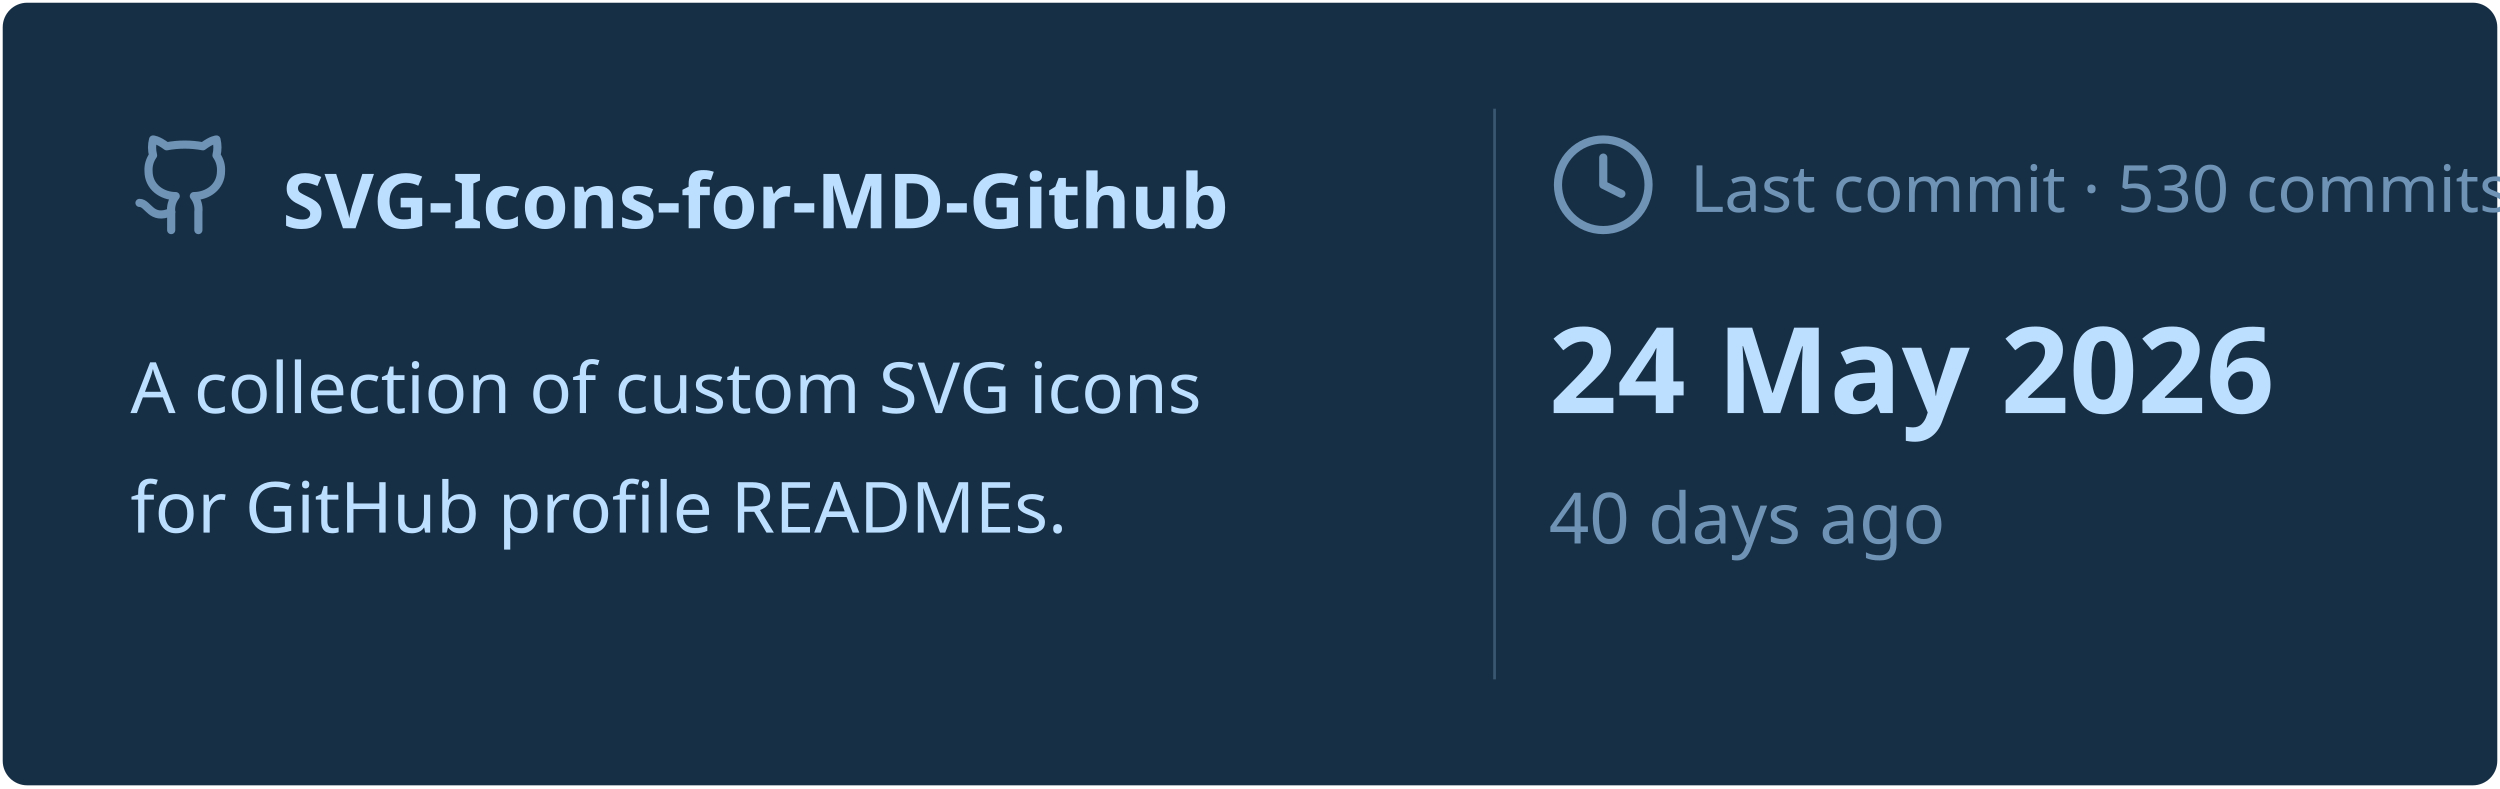
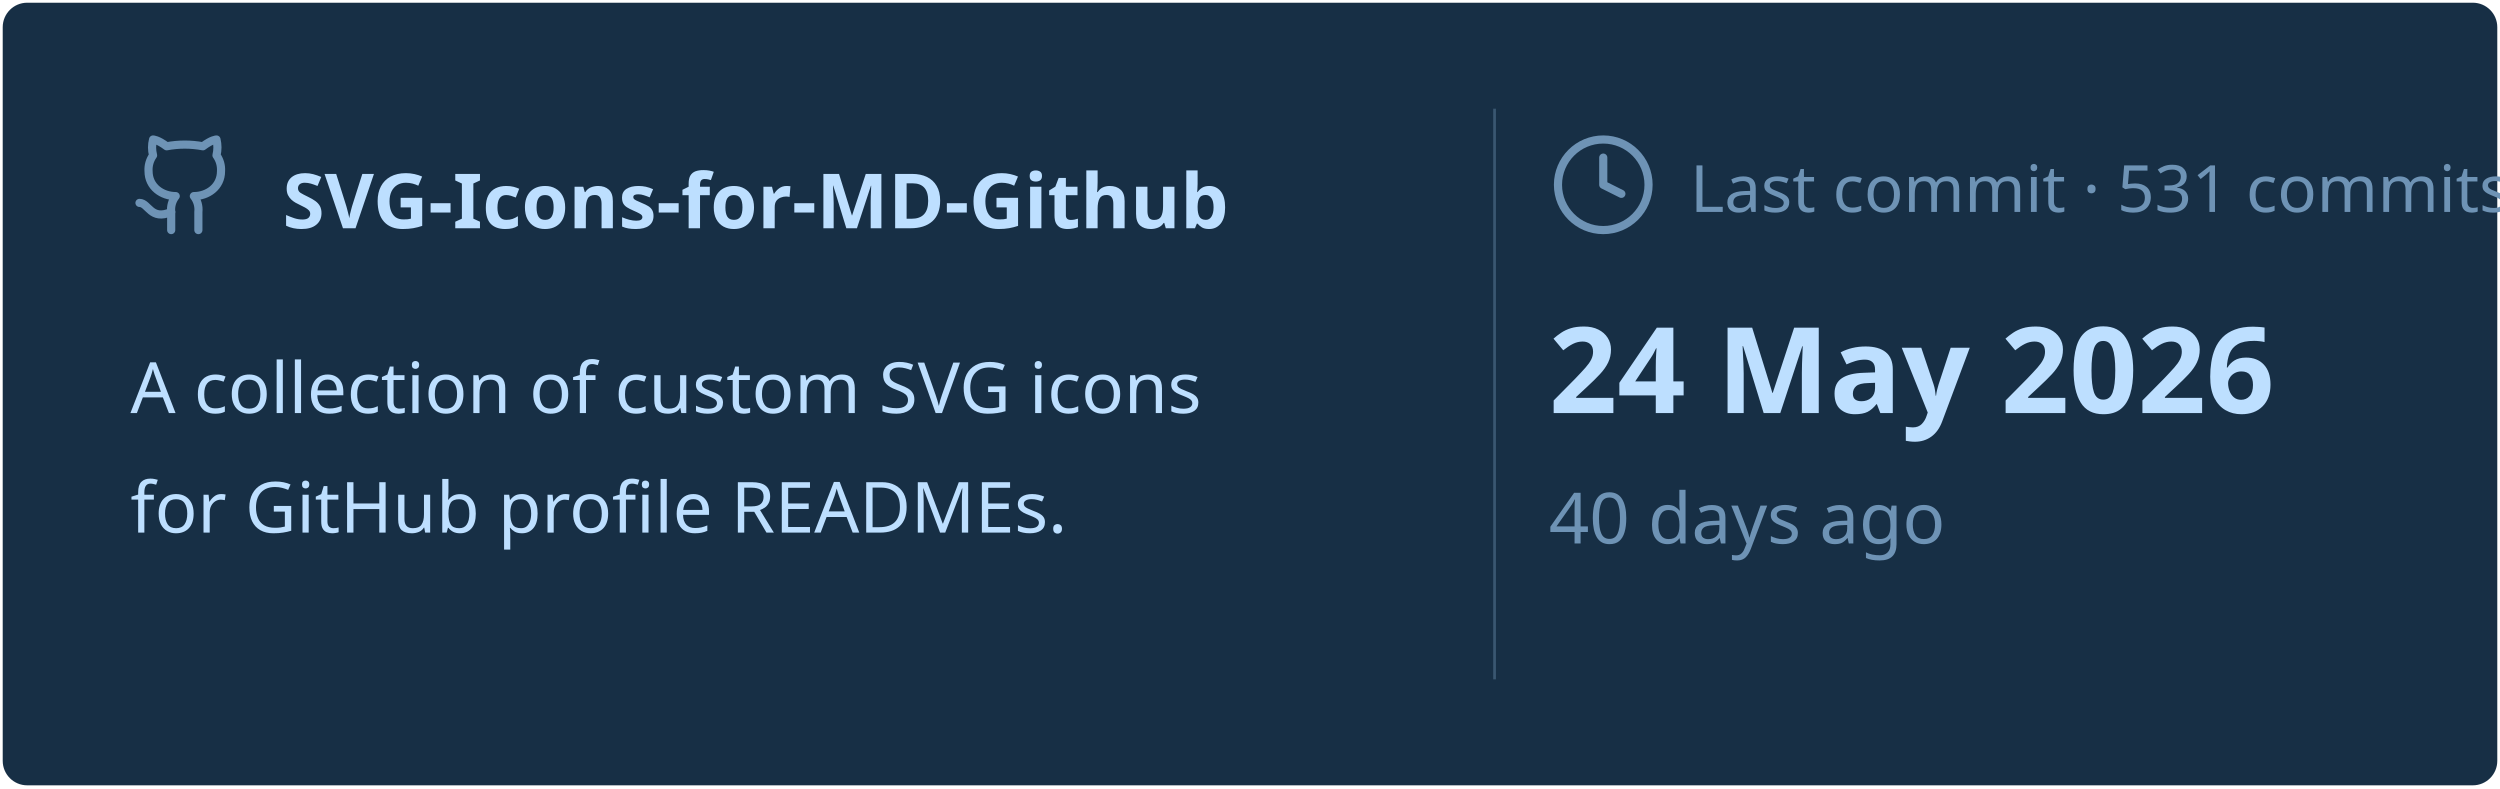
<svg xmlns="http://www.w3.org/2000/svg" viewBox="0 0 460 145" width="460px" height="145px">
  <rect stroke="#000000" stroke-opacity="0" fill="#172F45" rx="4.5" x="0.5" y="0.5" width="459" height="144" />
  <g transform="translate(24, 42)">
    <svg x="0" y="-18" width="20" height="20" viewBox="0 0 24 24" fill="none" stroke="#6E93B5" stroke-width="1.8" stroke-linecap="round" stroke-linejoin="round">
      <path d="M15 22v-4a4.8 4.8 0 0 0-1-3.5c3 0 6-2 6-5.5.08-1.25-.27-2.48-1-3.5.28-1.15.28-2.35 0-3.5 0 0-1 0-3 1.5-2.64-.5-5.36-.5-8 0C6 2 5 2 5 2c-.3 1.15-.3 2.35 0 3.5A5.403 5.403 0 0 0 4 9c0 3.5 3 5.5 6 5.5-.39.49-.68 1.05-.85 1.65-.17.6-.22 1.23-.15 1.85v4" />
      <path d="M9 18c-4.51 2-5-2-7-2" />
    </svg>
    <text x="28" y="0" font-family="&quot;Segoe UI&quot;, Ubuntu, sans-serif" font-size="14" font-weight="700" fill="#BDDFFF">SVG-Icons-for-MD-Github</text>
  </g>
  <text x="24" y="76" font-family="&quot;Segoe UI&quot;, Ubuntu, sans-serif" font-size="13" font-weight="400" fill="#BDDFFF">A collection of custom SVG icons</text>
  <text x="24" y="98" font-family="&quot;Segoe UI&quot;, Ubuntu, sans-serif" font-size="13" font-weight="400" fill="#BDDFFF">for GitHub profile READMEs.</text>
  <line x1="275" y1="20" x2="275" y2="125" stroke="#6E93B5" stroke-width="0.5" stroke-opacity="0.4" />
  <svg x="285" y="24" width="20" height="20" viewBox="0 0 24 24" fill="none" stroke="#6E93B5" stroke-width="1.8" stroke-linecap="round" stroke-linejoin="round">
    <circle cx="12" cy="12" r="10" />
    <polyline points="12 6 12 12 16 14" />
  </svg>
-   <text x="311" y="39" font-family="&quot;Segoe UI&quot;, Ubuntu, sans-serif" font-size="12" font-weight="400" fill="#6E93B5">Last commit · 530 commits</text>
+   <text x="311" y="39" font-family="&quot;Segoe UI&quot;, Ubuntu, sans-serif" font-size="12" font-weight="400" fill="#6E93B5">Last commit · 531 commits</text>
  <text x="285" y="76" font-family="&quot;Segoe UI&quot;, Ubuntu, sans-serif" font-size="22" font-weight="700" fill="#BDDFFF">24 May 2026</text>
  <text x="285" y="100" font-family="&quot;Segoe UI&quot;, Ubuntu, sans-serif" font-size="13" font-weight="400" fill="#6E93B5">40 days ago</text>
</svg>
